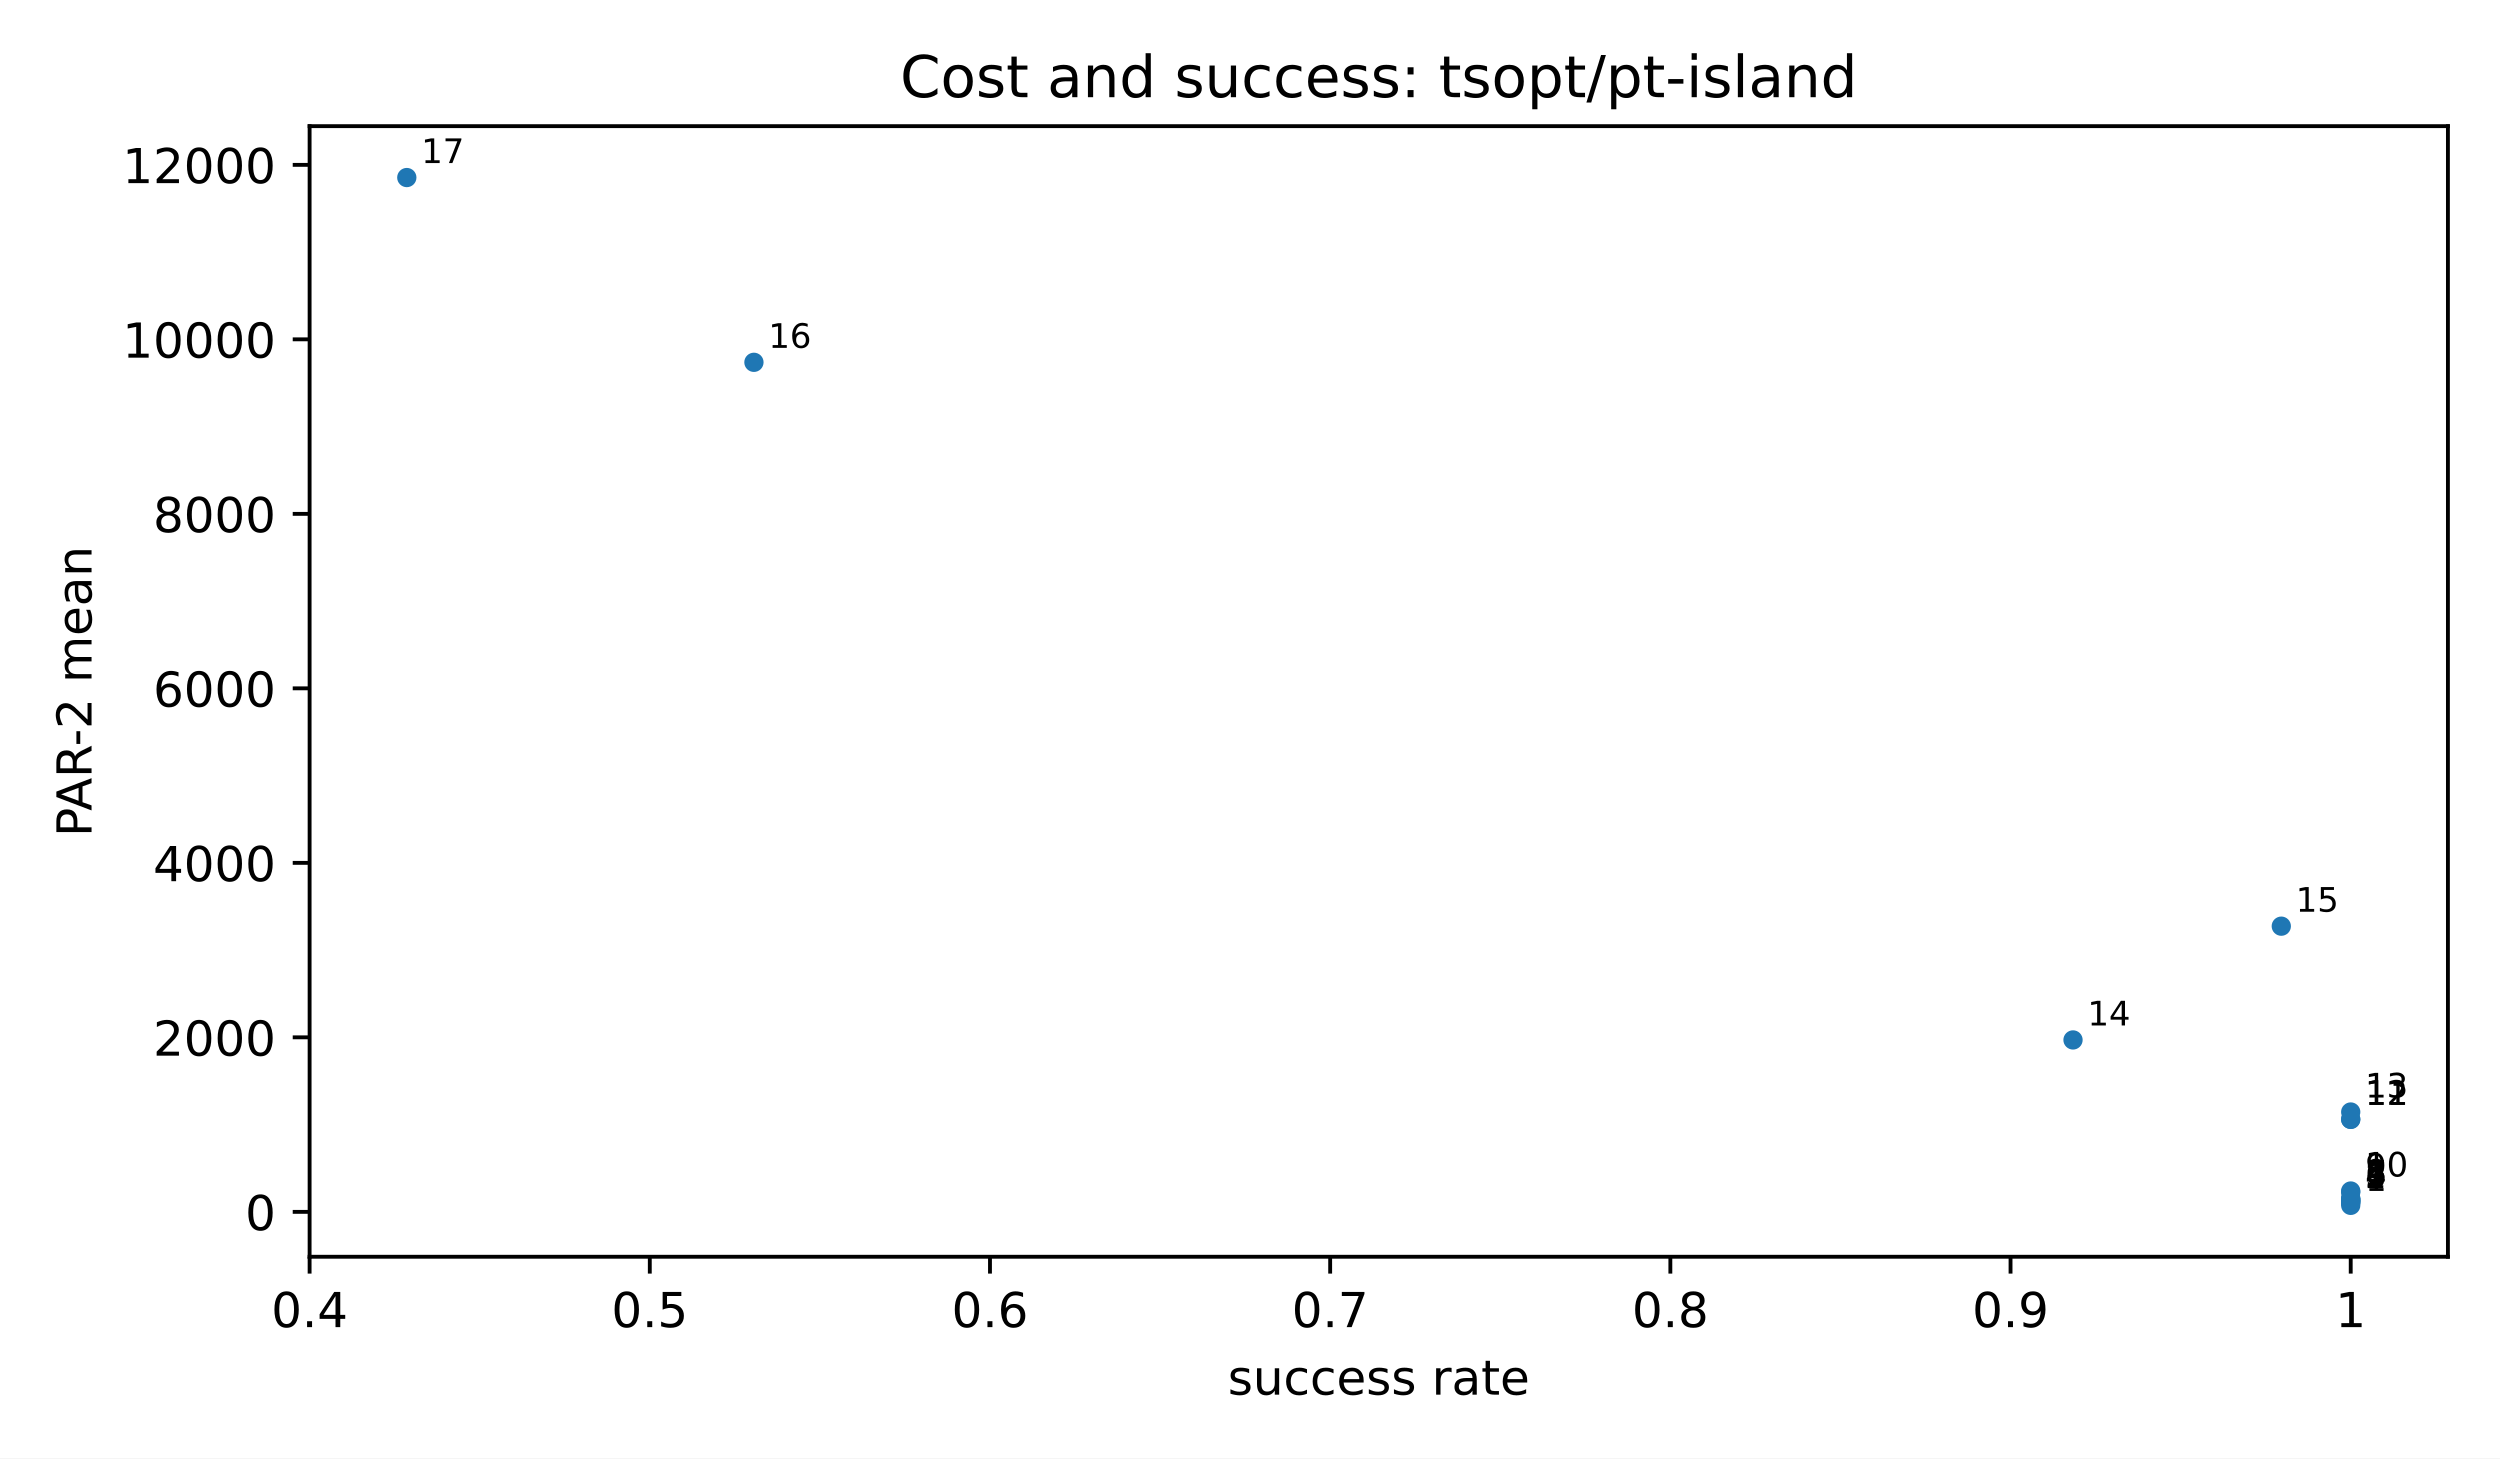
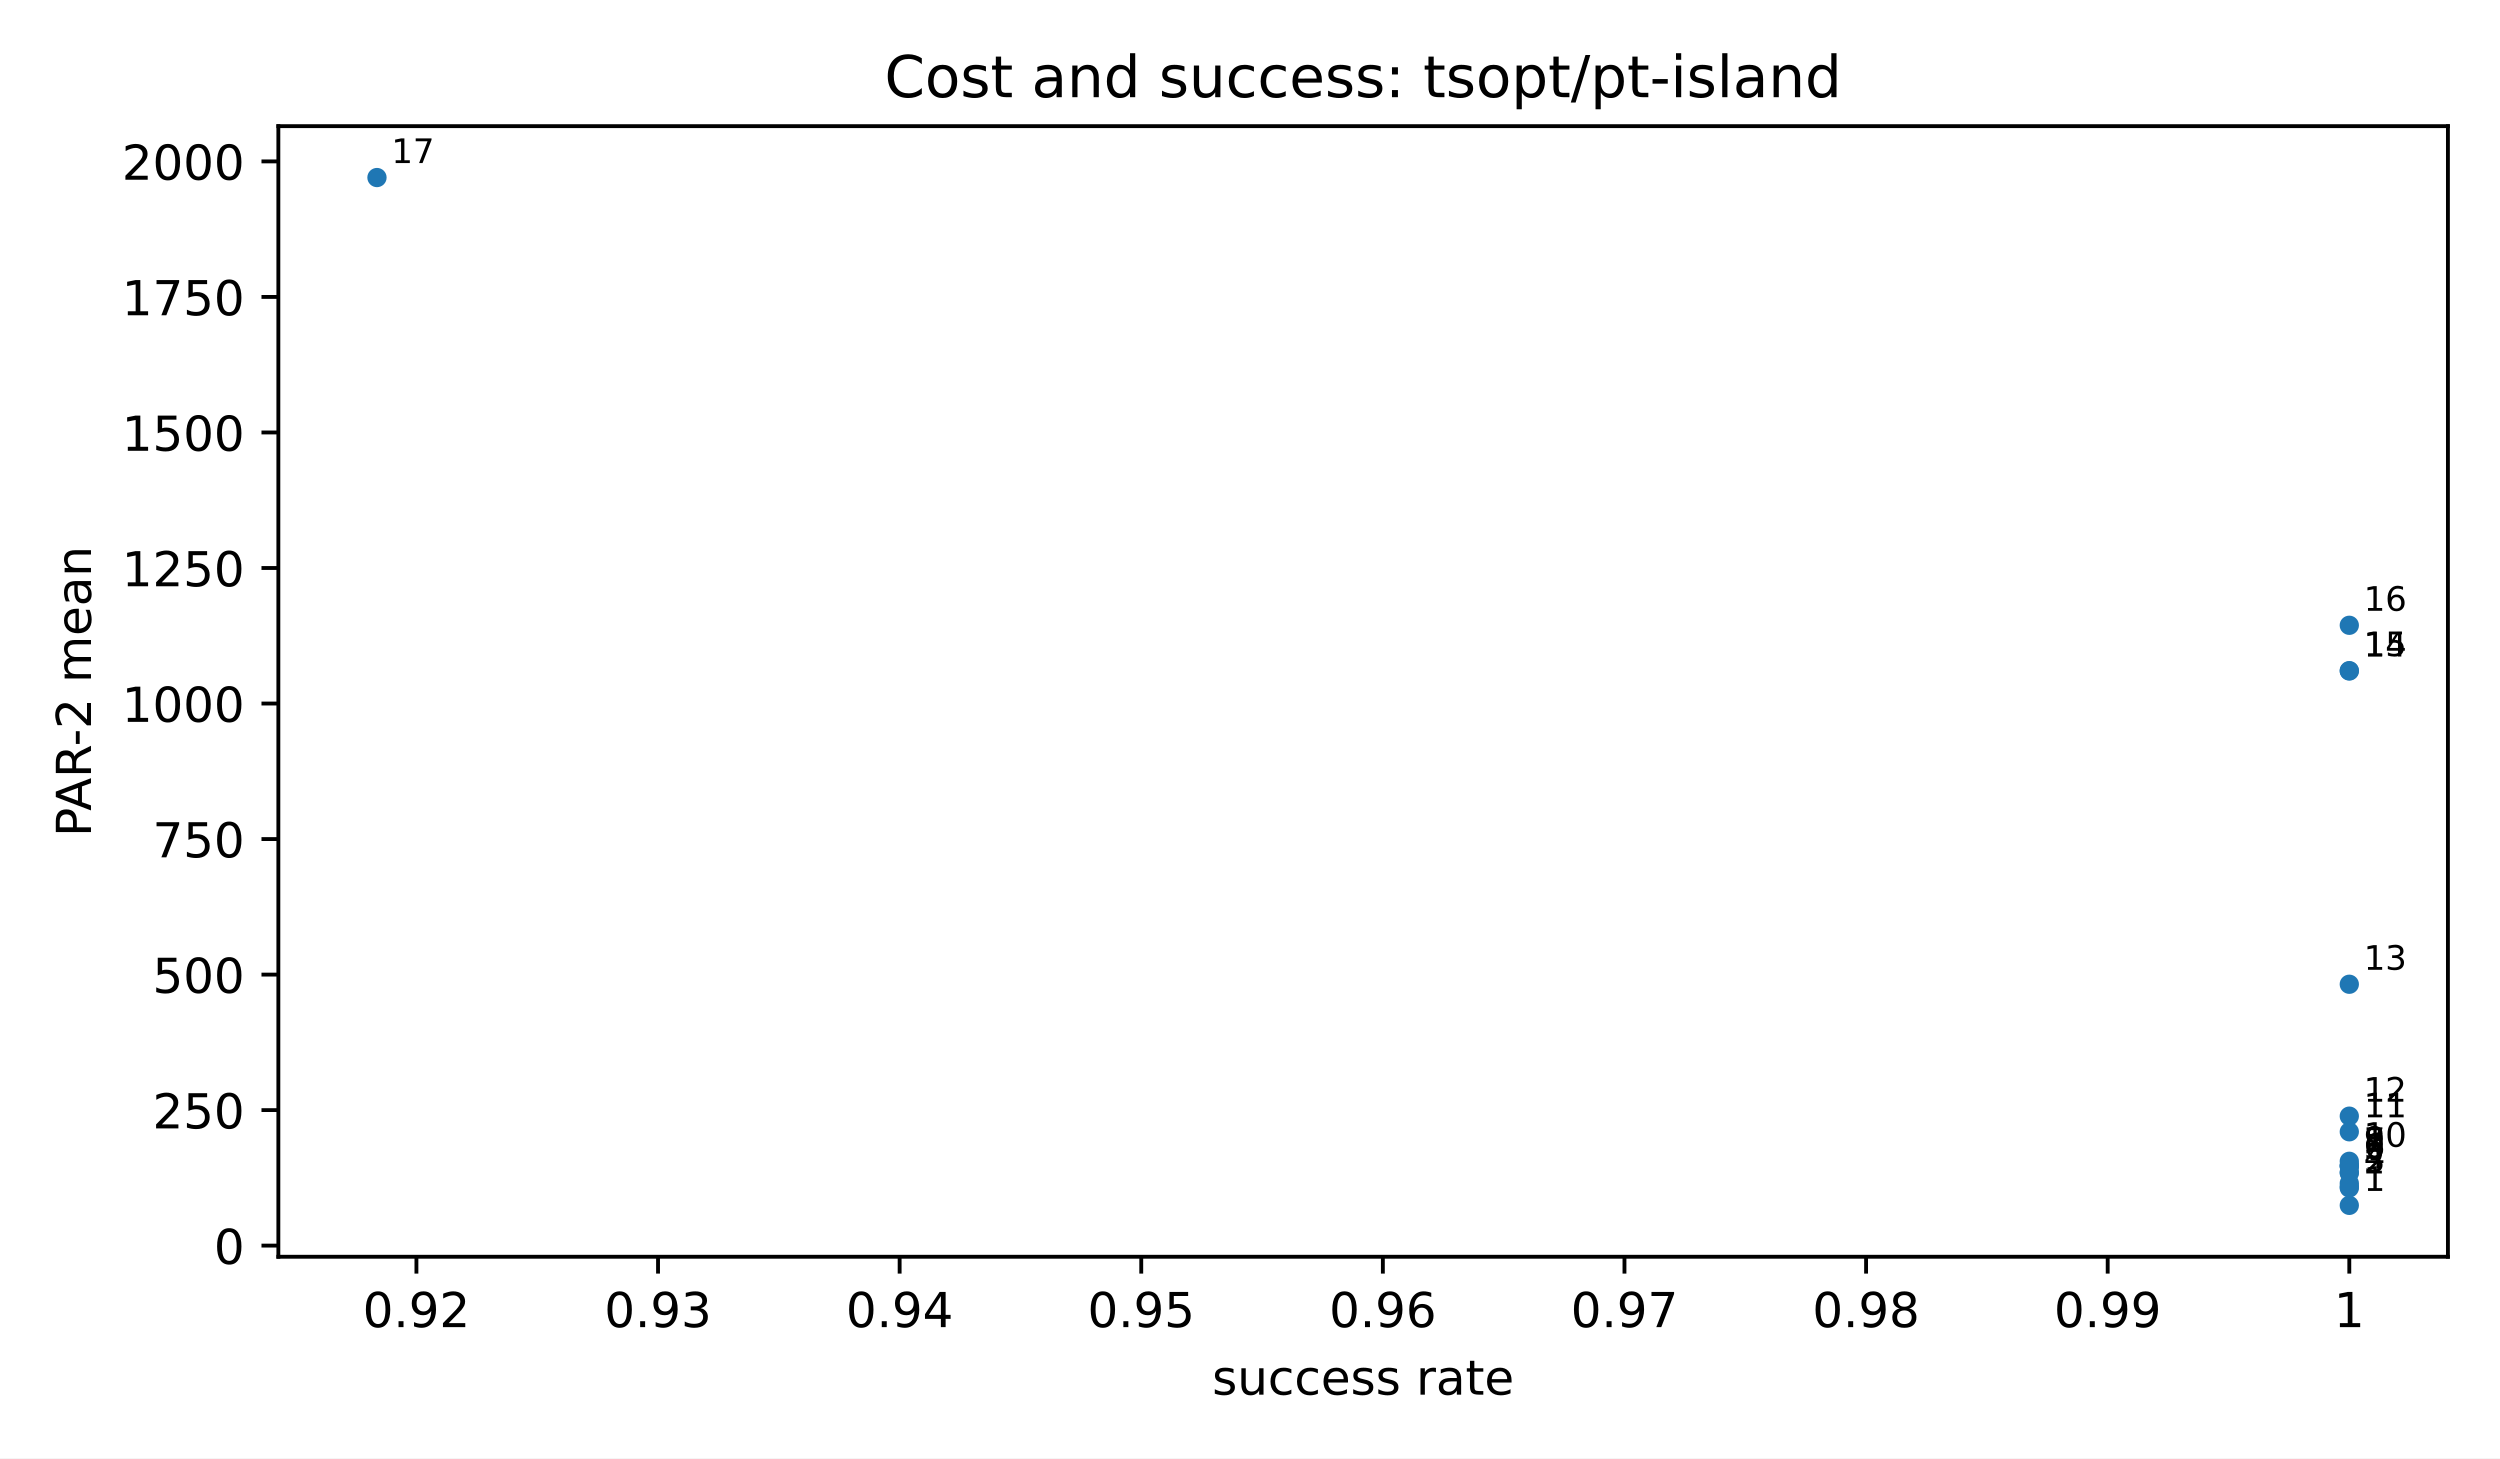
<svg xmlns="http://www.w3.org/2000/svg" xmlns:xlink="http://www.w3.org/1999/xlink" width="518.4pt" height="302.4pt" viewBox="0 0 518.4 302.4" version="1.1">
  <defs>
    <style type="text/css">*{stroke-linejoin: round; stroke-linecap: butt}</style>
  </defs>
  <g id="figure_1">
    <g id="patch_1">
      <path d="M 0 302.4  L 518.4 302.4  L 518.4 0  L 0 0  z " style="fill: #ffffff" />
    </g>
    <g id="axes_1">
      <g id="patch_2">
-         <path d="M 64.2 260.6  L 507.6 260.6  L 507.6 26.16  L 64.2 26.16  z " style="fill: #ffffff" />
+         <path d="M 57.72 260.6  L 507.6 260.6  L 507.6 26.16  L 57.72 26.16  z " style="fill: #ffffff" />
      </g>
      <g id="PathCollection_1">
        <defs>
          <path id="m2d8934182f" d="M 0 2  C 0.53 2 1.039 1.789 1.414 1.414  C 1.789 1.039 2 0.53 2 0  C 2 -0.53 1.789 -1.039 1.414 -1.414  C 1.039 -1.789 0.53 -2 0 -2  C -0.53 -2 -1.039 -1.789 -1.414 -1.414  C -1.789 -1.039 -2 -0.53 -2 0  C -2 0.53 -1.789 1.039 -1.414 1.414  C -1.039 1.789 -0.53 2 0 2  z " />
        </defs>
-         <g clip-path="url(#p3300185fd4)">
-           <use xlink:href="#m2d8934182f" x="487.445" y="249.944" style="fill: #1f77b4" />
-           <use xlink:href="#m2d8934182f" x="487.445" y="249.363" style="fill: #1f77b4" />
-           <use xlink:href="#m2d8934182f" x="487.445" y="249.319" style="fill: #1f77b4" />
-           <use xlink:href="#m2d8934182f" x="487.445" y="249.208" style="fill: #1f77b4" />
-           <use xlink:href="#m2d8934182f" x="487.445" y="248.865" style="fill: #1f77b4" />
-           <use xlink:href="#m2d8934182f" x="487.445" y="248.838" style="fill: #1f77b4" />
-           <use xlink:href="#m2d8934182f" x="487.445" y="248.643" style="fill: #1f77b4" />
-           <use xlink:href="#m2d8934182f" x="487.445" y="248.473" style="fill: #1f77b4" />
-           <use xlink:href="#m2d8934182f" x="487.445" y="247.237" style="fill: #1f77b4" />
-           <use xlink:href="#m2d8934182f" x="487.445" y="246.967" style="fill: #1f77b4" />
-           <use xlink:href="#m2d8934182f" x="487.445" y="232.111" style="fill: #1f77b4" />
-           <use xlink:href="#m2d8934182f" x="487.445" y="232.099" style="fill: #1f77b4" />
-           <use xlink:href="#m2d8934182f" x="487.445" y="230.585" style="fill: #1f77b4" />
-           <use xlink:href="#m2d8934182f" x="429.861" y="215.642" style="fill: #1f77b4" />
-           <use xlink:href="#m2d8934182f" x="473.049" y="192.052" style="fill: #1f77b4" />
-           <use xlink:href="#m2d8934182f" x="156.335" y="75.13" style="fill: #1f77b4" />
-           <use xlink:href="#m2d8934182f" x="84.355" y="36.816" style="fill: #1f77b4" />
+         <g clip-path="url(#pfbca4baf77)">
+           <use xlink:href="#m2d8934182f" x="487.151" y="249.944" style="fill: #1f77b4" />
+           <use xlink:href="#m2d8934182f" x="487.151" y="246.335" style="fill: #1f77b4" />
+           <use xlink:href="#m2d8934182f" x="487.151" y="246.064" style="fill: #1f77b4" />
+           <use xlink:href="#m2d8934182f" x="487.151" y="245.371" style="fill: #1f77b4" />
+           <use xlink:href="#m2d8934182f" x="487.151" y="243.242" style="fill: #1f77b4" />
+           <use xlink:href="#m2d8934182f" x="487.151" y="243.073" style="fill: #1f77b4" />
+           <use xlink:href="#m2d8934182f" x="487.151" y="241.864" style="fill: #1f77b4" />
+           <use xlink:href="#m2d8934182f" x="487.151" y="241.712" style="fill: #1f77b4" />
+           <use xlink:href="#m2d8934182f" x="487.151" y="241.701" style="fill: #1f77b4" />
+           <use xlink:href="#m2d8934182f" x="487.151" y="240.806" style="fill: #1f77b4" />
+           <use xlink:href="#m2d8934182f" x="487.151" y="234.69" style="fill: #1f77b4" />
+           <use xlink:href="#m2d8934182f" x="487.151" y="231.446" style="fill: #1f77b4" />
+           <use xlink:href="#m2d8934182f" x="487.151" y="204.095" style="fill: #1f77b4" />
+           <use xlink:href="#m2d8934182f" x="487.151" y="139.139" style="fill: #1f77b4" />
+           <use xlink:href="#m2d8934182f" x="487.151" y="139.066" style="fill: #1f77b4" />
+           <use xlink:href="#m2d8934182f" x="487.151" y="129.66" style="fill: #1f77b4" />
+           <use xlink:href="#m2d8934182f" x="78.169" y="36.816" style="fill: #1f77b4" />
        </g>
      </g>
      <g id="matplotlib.axis_1">
        <g id="xtick_1">
          <g id="line2d_1">
            <defs>
              <path id="m8ea4d47d77" d="M 0 0  L 0 3.5  " style="stroke: #000000; stroke-width: 0.8" />
            </defs>
            <g>
-               <use xlink:href="#m8ea4d47d77" x="64.2" y="260.6" style="stroke: #000000; stroke-width: 0.8" />
+               <use xlink:href="#m8ea4d47d77" x="86.349" y="260.6" style="stroke: #000000; stroke-width: 0.8" />
            </g>
          </g>
          <g id="text_1">
-             <text style="font-size: 10px; font-family: 'DejaVu Sans', 'Bitstream Vera Sans', 'Computer Modern Sans Serif', 'Lucida Grande', 'Verdana', 'Geneva', 'Lucid', 'Arial', 'Helvetica', 'Avant Garde', sans-serif; text-anchor: middle" x="64.2" y="275.198" transform="rotate(-0 64.2 275.1977)">0.4</text>
+             <text style="font-size: 10px; font-family: 'DejaVu Sans', 'Bitstream Vera Sans', 'Computer Modern Sans Serif', 'Lucida Grande', 'Verdana', 'Geneva', 'Lucid', 'Arial', 'Helvetica', 'Avant Garde', sans-serif; text-anchor: middle" x="86.349" y="275.198" transform="rotate(-0 86.34873 275.1977)">0.92</text>
          </g>
        </g>
        <g id="xtick_2">
          <g id="line2d_2">
            <g>
-               <use xlink:href="#m8ea4d47d77" x="134.741" y="260.6" style="stroke: #000000; stroke-width: 0.8" />
+               <use xlink:href="#m8ea4d47d77" x="136.449" y="260.6" style="stroke: #000000; stroke-width: 0.8" />
            </g>
          </g>
          <g id="text_2">
-             <text style="font-size: 10px; font-family: 'DejaVu Sans', 'Bitstream Vera Sans', 'Computer Modern Sans Serif', 'Lucida Grande', 'Verdana', 'Geneva', 'Lucid', 'Arial', 'Helvetica', 'Avant Garde', sans-serif; text-anchor: middle" x="134.741" y="275.198" transform="rotate(-0 134.7409 275.1977)">0.5</text>
+             <text style="font-size: 10px; font-family: 'DejaVu Sans', 'Bitstream Vera Sans', 'Computer Modern Sans Serif', 'Lucida Grande', 'Verdana', 'Geneva', 'Lucid', 'Arial', 'Helvetica', 'Avant Garde', sans-serif; text-anchor: middle" x="136.449" y="275.198" transform="rotate(-0 136.449 275.1977)">0.93</text>
          </g>
        </g>
        <g id="xtick_3">
          <g id="line2d_3">
            <g>
-               <use xlink:href="#m8ea4d47d77" x="205.282" y="260.6" style="stroke: #000000; stroke-width: 0.8" />
+               <use xlink:href="#m8ea4d47d77" x="186.549" y="260.6" style="stroke: #000000; stroke-width: 0.8" />
            </g>
          </g>
          <g id="text_3">
-             <text style="font-size: 10px; font-family: 'DejaVu Sans', 'Bitstream Vera Sans', 'Computer Modern Sans Serif', 'Lucida Grande', 'Verdana', 'Geneva', 'Lucid', 'Arial', 'Helvetica', 'Avant Garde', sans-serif; text-anchor: middle" x="205.282" y="275.198" transform="rotate(-0 205.2818 275.1977)">0.6</text>
+             <text style="font-size: 10px; font-family: 'DejaVu Sans', 'Bitstream Vera Sans', 'Computer Modern Sans Serif', 'Lucida Grande', 'Verdana', 'Geneva', 'Lucid', 'Arial', 'Helvetica', 'Avant Garde', sans-serif; text-anchor: middle" x="186.549" y="275.198" transform="rotate(-0 186.5493 275.1977)">0.94</text>
          </g>
        </g>
        <g id="xtick_4">
          <g id="line2d_4">
            <g>
-               <use xlink:href="#m8ea4d47d77" x="275.823" y="260.6" style="stroke: #000000; stroke-width: 0.8" />
+               <use xlink:href="#m8ea4d47d77" x="236.65" y="260.6" style="stroke: #000000; stroke-width: 0.8" />
            </g>
          </g>
          <g id="text_4">
-             <text style="font-size: 10px; font-family: 'DejaVu Sans', 'Bitstream Vera Sans', 'Computer Modern Sans Serif', 'Lucida Grande', 'Verdana', 'Geneva', 'Lucid', 'Arial', 'Helvetica', 'Avant Garde', sans-serif; text-anchor: middle" x="275.823" y="275.198" transform="rotate(-0 275.8227 275.1977)">0.7</text>
+             <text style="font-size: 10px; font-family: 'DejaVu Sans', 'Bitstream Vera Sans', 'Computer Modern Sans Serif', 'Lucida Grande', 'Verdana', 'Geneva', 'Lucid', 'Arial', 'Helvetica', 'Avant Garde', sans-serif; text-anchor: middle" x="236.65" y="275.198" transform="rotate(-0 236.6495 275.1977)">0.95</text>
          </g>
        </g>
        <g id="xtick_5">
          <g id="line2d_5">
            <g>
-               <use xlink:href="#m8ea4d47d77" x="346.364" y="260.6" style="stroke: #000000; stroke-width: 0.8" />
+               <use xlink:href="#m8ea4d47d77" x="286.75" y="260.6" style="stroke: #000000; stroke-width: 0.8" />
            </g>
          </g>
          <g id="text_5">
-             <text style="font-size: 10px; font-family: 'DejaVu Sans', 'Bitstream Vera Sans', 'Computer Modern Sans Serif', 'Lucida Grande', 'Verdana', 'Geneva', 'Lucid', 'Arial', 'Helvetica', 'Avant Garde', sans-serif; text-anchor: middle" x="346.364" y="275.198" transform="rotate(-0 346.3636 275.1977)">0.8</text>
+             <text style="font-size: 10px; font-family: 'DejaVu Sans', 'Bitstream Vera Sans', 'Computer Modern Sans Serif', 'Lucida Grande', 'Verdana', 'Geneva', 'Lucid', 'Arial', 'Helvetica', 'Avant Garde', sans-serif; text-anchor: middle" x="286.75" y="275.198" transform="rotate(-0 286.7498 275.1977)">0.96</text>
          </g>
        </g>
        <g id="xtick_6">
          <g id="line2d_6">
            <g>
-               <use xlink:href="#m8ea4d47d77" x="416.905" y="260.6" style="stroke: #000000; stroke-width: 0.8" />
+               <use xlink:href="#m8ea4d47d77" x="336.85" y="260.6" style="stroke: #000000; stroke-width: 0.8" />
            </g>
          </g>
          <g id="text_6">
-             <text style="font-size: 10px; font-family: 'DejaVu Sans', 'Bitstream Vera Sans', 'Computer Modern Sans Serif', 'Lucida Grande', 'Verdana', 'Geneva', 'Lucid', 'Arial', 'Helvetica', 'Avant Garde', sans-serif; text-anchor: middle" x="416.905" y="275.198" transform="rotate(-0 416.9045 275.1977)">0.9</text>
+             <text style="font-size: 10px; font-family: 'DejaVu Sans', 'Bitstream Vera Sans', 'Computer Modern Sans Serif', 'Lucida Grande', 'Verdana', 'Geneva', 'Lucid', 'Arial', 'Helvetica', 'Avant Garde', sans-serif; text-anchor: middle" x="336.85" y="275.198" transform="rotate(-0 336.8501 275.1977)">0.97</text>
          </g>
        </g>
        <g id="xtick_7">
          <g id="line2d_7">
            <g>
-               <use xlink:href="#m8ea4d47d77" x="487.445" y="260.6" style="stroke: #000000; stroke-width: 0.8" />
+               <use xlink:href="#m8ea4d47d77" x="386.95" y="260.6" style="stroke: #000000; stroke-width: 0.8" />
            </g>
          </g>
          <g id="text_7">
-             <text style="font-size: 10px; font-family: 'DejaVu Sans', 'Bitstream Vera Sans', 'Computer Modern Sans Serif', 'Lucida Grande', 'Verdana', 'Geneva', 'Lucid', 'Arial', 'Helvetica', 'Avant Garde', sans-serif; text-anchor: middle" x="487.445" y="275.198" transform="rotate(-0 487.4455 275.1977)">1</text>
-           </g>
-         </g>
-         <g id="text_8">
-           <text style="font-size: 10px; font-family: 'DejaVu Sans', 'Bitstream Vera Sans', 'Computer Modern Sans Serif', 'Lucida Grande', 'Verdana', 'Geneva', 'Lucid', 'Arial', 'Helvetica', 'Avant Garde', sans-serif; text-anchor: middle" x="285.9" y="289.198" transform="rotate(-0 285.9 289.1977)">success rate</text>
+             <text style="font-size: 10px; font-family: 'DejaVu Sans', 'Bitstream Vera Sans', 'Computer Modern Sans Serif', 'Lucida Grande', 'Verdana', 'Geneva', 'Lucid', 'Arial', 'Helvetica', 'Avant Garde', sans-serif; text-anchor: middle" x="386.95" y="275.198" transform="rotate(-0 386.9504 275.1977)">0.98</text>
+           </g>
+         </g>
+         <g id="xtick_8">
+           <g id="line2d_8">
+             <g>
+               <use xlink:href="#m8ea4d47d77" x="437.051" y="260.6" style="stroke: #000000; stroke-width: 0.8" />
+             </g>
+           </g>
+           <g id="text_8">
+             <text style="font-size: 10px; font-family: 'DejaVu Sans', 'Bitstream Vera Sans', 'Computer Modern Sans Serif', 'Lucida Grande', 'Verdana', 'Geneva', 'Lucid', 'Arial', 'Helvetica', 'Avant Garde', sans-serif; text-anchor: middle" x="437.051" y="275.198" transform="rotate(-0 437.0506 275.1977)">0.99</text>
+           </g>
+         </g>
+         <g id="xtick_9">
+           <g id="line2d_9">
+             <g>
+               <use xlink:href="#m8ea4d47d77" x="487.151" y="260.6" style="stroke: #000000; stroke-width: 0.8" />
+             </g>
+           </g>
+           <g id="text_9">
+             <text style="font-size: 10px; font-family: 'DejaVu Sans', 'Bitstream Vera Sans', 'Computer Modern Sans Serif', 'Lucida Grande', 'Verdana', 'Geneva', 'Lucid', 'Arial', 'Helvetica', 'Avant Garde', sans-serif; text-anchor: middle" x="487.151" y="275.198" transform="rotate(-0 487.1509 275.1977)">1</text>
+           </g>
+         </g>
+         <g id="text_10">
+           <text style="font-size: 10px; font-family: 'DejaVu Sans', 'Bitstream Vera Sans', 'Computer Modern Sans Serif', 'Lucida Grande', 'Verdana', 'Geneva', 'Lucid', 'Arial', 'Helvetica', 'Avant Garde', sans-serif; text-anchor: middle" x="282.66" y="289.198" transform="rotate(-0 282.66 289.1977)">success rate</text>
        </g>
      </g>
      <g id="matplotlib.axis_2">
        <g id="ytick_1">
-           <g id="line2d_8">
+           <g id="line2d_10">
            <defs>
              <path id="md659df78fa" d="M 0 0  L -3.5 0  " style="stroke: #000000; stroke-width: 0.8" />
            </defs>
            <g>
-               <use xlink:href="#md659df78fa" x="64.2" y="251.288" style="stroke: #000000; stroke-width: 0.8" />
-             </g>
-           </g>
-           <g id="text_9">
-             <text style="font-size: 10px; font-family: 'DejaVu Sans', 'Bitstream Vera Sans', 'Computer Modern Sans Serif', 'Lucida Grande', 'Verdana', 'Geneva', 'Lucid', 'Arial', 'Helvetica', 'Avant Garde', sans-serif; text-anchor: end" x="57.2" y="255.086" transform="rotate(-0 57.2 255.0864)">0</text>
+               <use xlink:href="#md659df78fa" x="57.72" y="258.294" style="stroke: #000000; stroke-width: 0.8" />
+             </g>
+           </g>
+           <g id="text_11">
+             <text style="font-size: 10px; font-family: 'DejaVu Sans', 'Bitstream Vera Sans', 'Computer Modern Sans Serif', 'Lucida Grande', 'Verdana', 'Geneva', 'Lucid', 'Arial', 'Helvetica', 'Avant Garde', sans-serif; text-anchor: end" x="50.72" y="262.093" transform="rotate(-0 50.72 262.0931)">0</text>
          </g>
        </g>
        <g id="ytick_2">
-           <g id="line2d_9">
-             <g>
-               <use xlink:href="#md659df78fa" x="64.2" y="215.104" style="stroke: #000000; stroke-width: 0.8" />
-             </g>
-           </g>
-           <g id="text_10">
-             <text style="font-size: 10px; font-family: 'DejaVu Sans', 'Bitstream Vera Sans', 'Computer Modern Sans Serif', 'Lucida Grande', 'Verdana', 'Geneva', 'Lucid', 'Arial', 'Helvetica', 'Avant Garde', sans-serif; text-anchor: end" x="57.2" y="218.903" transform="rotate(-0 57.2 218.9025)">2000</text>
+           <g id="line2d_11">
+             <g>
+               <use xlink:href="#md659df78fa" x="57.72" y="230.191" style="stroke: #000000; stroke-width: 0.8" />
+             </g>
+           </g>
+           <g id="text_12">
+             <text style="font-size: 10px; font-family: 'DejaVu Sans', 'Bitstream Vera Sans', 'Computer Modern Sans Serif', 'Lucida Grande', 'Verdana', 'Geneva', 'Lucid', 'Arial', 'Helvetica', 'Avant Garde', sans-serif; text-anchor: end" x="50.72" y="233.99" transform="rotate(-0 50.72 233.99)">250</text>
          </g>
        </g>
        <g id="ytick_3">
-           <g id="line2d_10">
-             <g>
-               <use xlink:href="#md659df78fa" x="64.2" y="178.92" style="stroke: #000000; stroke-width: 0.8" />
-             </g>
-           </g>
-           <g id="text_11">
-             <text style="font-size: 10px; font-family: 'DejaVu Sans', 'Bitstream Vera Sans', 'Computer Modern Sans Serif', 'Lucida Grande', 'Verdana', 'Geneva', 'Lucid', 'Arial', 'Helvetica', 'Avant Garde', sans-serif; text-anchor: end" x="57.2" y="182.719" transform="rotate(-0 57.2 182.7186)">4000</text>
+           <g id="line2d_12">
+             <g>
+               <use xlink:href="#md659df78fa" x="57.72" y="202.088" style="stroke: #000000; stroke-width: 0.8" />
+             </g>
+           </g>
+           <g id="text_13">
+             <text style="font-size: 10px; font-family: 'DejaVu Sans', 'Bitstream Vera Sans', 'Computer Modern Sans Serif', 'Lucida Grande', 'Verdana', 'Geneva', 'Lucid', 'Arial', 'Helvetica', 'Avant Garde', sans-serif; text-anchor: end" x="50.72" y="205.887" transform="rotate(-0 50.72 205.8868)">500</text>
          </g>
        </g>
        <g id="ytick_4">
-           <g id="line2d_11">
-             <g>
-               <use xlink:href="#md659df78fa" x="64.2" y="142.736" style="stroke: #000000; stroke-width: 0.8" />
-             </g>
-           </g>
-           <g id="text_12">
-             <text style="font-size: 10px; font-family: 'DejaVu Sans', 'Bitstream Vera Sans', 'Computer Modern Sans Serif', 'Lucida Grande', 'Verdana', 'Geneva', 'Lucid', 'Arial', 'Helvetica', 'Avant Garde', sans-serif; text-anchor: end" x="57.2" y="146.535" transform="rotate(-0 57.2 146.5347)">6000</text>
+           <g id="line2d_13">
+             <g>
+               <use xlink:href="#md659df78fa" x="57.72" y="173.985" style="stroke: #000000; stroke-width: 0.8" />
+             </g>
+           </g>
+           <g id="text_14">
+             <text style="font-size: 10px; font-family: 'DejaVu Sans', 'Bitstream Vera Sans', 'Computer Modern Sans Serif', 'Lucida Grande', 'Verdana', 'Geneva', 'Lucid', 'Arial', 'Helvetica', 'Avant Garde', sans-serif; text-anchor: end" x="50.72" y="177.784" transform="rotate(-0 50.72 177.7837)">750</text>
          </g>
        </g>
        <g id="ytick_5">
-           <g id="line2d_12">
-             <g>
-               <use xlink:href="#md659df78fa" x="64.2" y="106.552" style="stroke: #000000; stroke-width: 0.8" />
-             </g>
-           </g>
-           <g id="text_13">
-             <text style="font-size: 10px; font-family: 'DejaVu Sans', 'Bitstream Vera Sans', 'Computer Modern Sans Serif', 'Lucida Grande', 'Verdana', 'Geneva', 'Lucid', 'Arial', 'Helvetica', 'Avant Garde', sans-serif; text-anchor: end" x="57.2" y="110.351" transform="rotate(-0 57.2 110.3508)">8000</text>
+           <g id="line2d_14">
+             <g>
+               <use xlink:href="#md659df78fa" x="57.72" y="145.882" style="stroke: #000000; stroke-width: 0.8" />
+             </g>
+           </g>
+           <g id="text_15">
+             <text style="font-size: 10px; font-family: 'DejaVu Sans', 'Bitstream Vera Sans', 'Computer Modern Sans Serif', 'Lucida Grande', 'Verdana', 'Geneva', 'Lucid', 'Arial', 'Helvetica', 'Avant Garde', sans-serif; text-anchor: end" x="50.72" y="149.681" transform="rotate(-0 50.72 149.6806)">1000</text>
          </g>
        </g>
        <g id="ytick_6">
-           <g id="line2d_13">
-             <g>
-               <use xlink:href="#md659df78fa" x="64.2" y="70.368" style="stroke: #000000; stroke-width: 0.8" />
-             </g>
-           </g>
-           <g id="text_14">
-             <text style="font-size: 10px; font-family: 'DejaVu Sans', 'Bitstream Vera Sans', 'Computer Modern Sans Serif', 'Lucida Grande', 'Verdana', 'Geneva', 'Lucid', 'Arial', 'Helvetica', 'Avant Garde', sans-serif; text-anchor: end" x="57.2" y="74.167" transform="rotate(-0 57.2 74.1669)">10000</text>
+           <g id="line2d_15">
+             <g>
+               <use xlink:href="#md659df78fa" x="57.72" y="117.779" style="stroke: #000000; stroke-width: 0.8" />
+             </g>
+           </g>
+           <g id="text_16">
+             <text style="font-size: 10px; font-family: 'DejaVu Sans', 'Bitstream Vera Sans', 'Computer Modern Sans Serif', 'Lucida Grande', 'Verdana', 'Geneva', 'Lucid', 'Arial', 'Helvetica', 'Avant Garde', sans-serif; text-anchor: end" x="50.72" y="121.577" transform="rotate(-0 50.72 121.5774)">1250</text>
          </g>
        </g>
        <g id="ytick_7">
-           <g id="line2d_14">
-             <g>
-               <use xlink:href="#md659df78fa" x="64.2" y="34.184" style="stroke: #000000; stroke-width: 0.8" />
-             </g>
-           </g>
-           <g id="text_15">
-             <text style="font-size: 10px; font-family: 'DejaVu Sans', 'Bitstream Vera Sans', 'Computer Modern Sans Serif', 'Lucida Grande', 'Verdana', 'Geneva', 'Lucid', 'Arial', 'Helvetica', 'Avant Garde', sans-serif; text-anchor: end" x="57.2" y="37.983" transform="rotate(-0 57.2 37.983)">12000</text>
-           </g>
-         </g>
-         <g id="text_16">
-           <text style="font-size: 10px; font-family: 'DejaVu Sans', 'Bitstream Vera Sans', 'Computer Modern Sans Serif', 'Lucida Grande', 'Verdana', 'Geneva', 'Lucid', 'Arial', 'Helvetica', 'Avant Garde', sans-serif; text-anchor: middle" x="18.985" y="143.38" transform="rotate(-90 18.98516 143.38)">PAR-2 mean</text>
+           <g id="line2d_16">
+             <g>
+               <use xlink:href="#md659df78fa" x="57.72" y="89.675" style="stroke: #000000; stroke-width: 0.8" />
+             </g>
+           </g>
+           <g id="text_17">
+             <text style="font-size: 10px; font-family: 'DejaVu Sans', 'Bitstream Vera Sans', 'Computer Modern Sans Serif', 'Lucida Grande', 'Verdana', 'Geneva', 'Lucid', 'Arial', 'Helvetica', 'Avant Garde', sans-serif; text-anchor: end" x="50.72" y="93.474" transform="rotate(-0 50.72 93.47432)">1500</text>
+           </g>
+         </g>
+         <g id="ytick_8">
+           <g id="line2d_17">
+             <g>
+               <use xlink:href="#md659df78fa" x="57.72" y="61.572" style="stroke: #000000; stroke-width: 0.8" />
+             </g>
+           </g>
+           <g id="text_18">
+             <text style="font-size: 10px; font-family: 'DejaVu Sans', 'Bitstream Vera Sans', 'Computer Modern Sans Serif', 'Lucida Grande', 'Verdana', 'Geneva', 'Lucid', 'Arial', 'Helvetica', 'Avant Garde', sans-serif; text-anchor: end" x="50.72" y="65.371" transform="rotate(-0 50.72 65.37118)">1750</text>
+           </g>
+         </g>
+         <g id="ytick_9">
+           <g id="line2d_18">
+             <g>
+               <use xlink:href="#md659df78fa" x="57.72" y="33.469" style="stroke: #000000; stroke-width: 0.8" />
+             </g>
+           </g>
+           <g id="text_19">
+             <text style="font-size: 10px; font-family: 'DejaVu Sans', 'Bitstream Vera Sans', 'Computer Modern Sans Serif', 'Lucida Grande', 'Verdana', 'Geneva', 'Lucid', 'Arial', 'Helvetica', 'Avant Garde', sans-serif; text-anchor: end" x="50.72" y="37.268" transform="rotate(-0 50.72 37.26805)">2000</text>
+           </g>
+         </g>
+         <g id="text_20">
+           <text style="font-size: 10px; font-family: 'DejaVu Sans', 'Bitstream Vera Sans', 'Computer Modern Sans Serif', 'Lucida Grande', 'Verdana', 'Geneva', 'Lucid', 'Arial', 'Helvetica', 'Avant Garde', sans-serif; text-anchor: middle" x="18.868" y="143.38" transform="rotate(-90 18.86766 143.38)">PAR-2 mean</text>
        </g>
      </g>
      <g id="patch_3">
-         <path d="M 64.2 260.6  L 64.2 26.16  " style="fill: none; stroke: #000000; stroke-width: 0.8; stroke-linejoin: miter; stroke-linecap: square" />
+         <path d="M 57.72 260.6  L 57.72 26.16  " style="fill: none; stroke: #000000; stroke-width: 0.8; stroke-linejoin: miter; stroke-linecap: square" />
      </g>
      <g id="patch_4">
        <path d="M 507.6 260.6  L 507.6 26.16  " style="fill: none; stroke: #000000; stroke-width: 0.8; stroke-linejoin: miter; stroke-linecap: square" />
      </g>
      <g id="patch_5">
-         <path d="M 64.2 260.6  L 507.6 260.6  " style="fill: none; stroke: #000000; stroke-width: 0.8; stroke-linejoin: miter; stroke-linecap: square" />
+         <path d="M 57.72 260.6  L 507.6 260.6  " style="fill: none; stroke: #000000; stroke-width: 0.8; stroke-linejoin: miter; stroke-linecap: square" />
      </g>
      <g id="patch_6">
-         <path d="M 64.2 26.16  L 507.6 26.16  " style="fill: none; stroke: #000000; stroke-width: 0.8; stroke-linejoin: miter; stroke-linecap: square" />
-       </g>
-       <g id="text_17">
-         <text style="font-size: 7px; font-family: 'DejaVu Sans', 'Bitstream Vera Sans', 'Computer Modern Sans Serif', 'Lucida Grande', 'Verdana', 'Geneva', 'Lucid', 'Arial', 'Helvetica', 'Avant Garde', sans-serif; text-anchor: start" x="490.445" y="246.944" transform="rotate(-0 490.4455 246.9436)">1</text>
-       </g>
-       <g id="text_18">
-         <text style="font-size: 7px; font-family: 'DejaVu Sans', 'Bitstream Vera Sans', 'Computer Modern Sans Serif', 'Lucida Grande', 'Verdana', 'Geneva', 'Lucid', 'Arial', 'Helvetica', 'Avant Garde', sans-serif; text-anchor: start" x="490.445" y="246.363" transform="rotate(-0 490.4455 246.3628)">2</text>
-       </g>
-       <g id="text_19">
-         <text style="font-size: 7px; font-family: 'DejaVu Sans', 'Bitstream Vera Sans', 'Computer Modern Sans Serif', 'Lucida Grande', 'Verdana', 'Geneva', 'Lucid', 'Arial', 'Helvetica', 'Avant Garde', sans-serif; text-anchor: start" x="490.445" y="246.319" transform="rotate(-0 490.4455 246.3193)">3</text>
-       </g>
-       <g id="text_20">
-         <text style="font-size: 7px; font-family: 'DejaVu Sans', 'Bitstream Vera Sans', 'Computer Modern Sans Serif', 'Lucida Grande', 'Verdana', 'Geneva', 'Lucid', 'Arial', 'Helvetica', 'Avant Garde', sans-serif; text-anchor: start" x="490.445" y="246.208" transform="rotate(-0 490.4455 246.2078)">4</text>
+         <path d="M 57.72 26.16  L 507.6 26.16  " style="fill: none; stroke: #000000; stroke-width: 0.8; stroke-linejoin: miter; stroke-linecap: square" />
      </g>
      <g id="text_21">
-         <text style="font-size: 7px; font-family: 'DejaVu Sans', 'Bitstream Vera Sans', 'Computer Modern Sans Serif', 'Lucida Grande', 'Verdana', 'Geneva', 'Lucid', 'Arial', 'Helvetica', 'Avant Garde', sans-serif; text-anchor: start" x="490.445" y="245.865" transform="rotate(-0 490.4455 245.8651)">5</text>
+         <text style="font-size: 7px; font-family: 'DejaVu Sans', 'Bitstream Vera Sans', 'Computer Modern Sans Serif', 'Lucida Grande', 'Verdana', 'Geneva', 'Lucid', 'Arial', 'Helvetica', 'Avant Garde', sans-serif; text-anchor: start" x="490.151" y="246.944" transform="rotate(-0 490.1509 246.9436)">1</text>
      </g>
      <g id="text_22">
-         <text style="font-size: 7px; font-family: 'DejaVu Sans', 'Bitstream Vera Sans', 'Computer Modern Sans Serif', 'Lucida Grande', 'Verdana', 'Geneva', 'Lucid', 'Arial', 'Helvetica', 'Avant Garde', sans-serif; text-anchor: start" x="490.445" y="245.838" transform="rotate(-0 490.4455 245.8378)">6</text>
+         <text style="font-size: 7px; font-family: 'DejaVu Sans', 'Bitstream Vera Sans', 'Computer Modern Sans Serif', 'Lucida Grande', 'Verdana', 'Geneva', 'Lucid', 'Arial', 'Helvetica', 'Avant Garde', sans-serif; text-anchor: start" x="490.151" y="243.335" transform="rotate(-0 490.1509 243.335)">2</text>
      </g>
      <g id="text_23">
-         <text style="font-size: 7px; font-family: 'DejaVu Sans', 'Bitstream Vera Sans', 'Computer Modern Sans Serif', 'Lucida Grande', 'Verdana', 'Geneva', 'Lucid', 'Arial', 'Helvetica', 'Avant Garde', sans-serif; text-anchor: start" x="490.445" y="245.643" transform="rotate(-0 490.4455 245.6432)">7</text>
+         <text style="font-size: 7px; font-family: 'DejaVu Sans', 'Bitstream Vera Sans', 'Computer Modern Sans Serif', 'Lucida Grande', 'Verdana', 'Geneva', 'Lucid', 'Arial', 'Helvetica', 'Avant Garde', sans-serif; text-anchor: start" x="490.151" y="243.064" transform="rotate(-0 490.1509 243.0643)">3</text>
      </g>
      <g id="text_24">
-         <text style="font-size: 7px; font-family: 'DejaVu Sans', 'Bitstream Vera Sans', 'Computer Modern Sans Serif', 'Lucida Grande', 'Verdana', 'Geneva', 'Lucid', 'Arial', 'Helvetica', 'Avant Garde', sans-serif; text-anchor: start" x="490.445" y="245.473" transform="rotate(-0 490.4455 245.473)">8</text>
+         <text style="font-size: 7px; font-family: 'DejaVu Sans', 'Bitstream Vera Sans', 'Computer Modern Sans Serif', 'Lucida Grande', 'Verdana', 'Geneva', 'Lucid', 'Arial', 'Helvetica', 'Avant Garde', sans-serif; text-anchor: start" x="490.151" y="242.371" transform="rotate(-0 490.1509 242.3714)">4</text>
      </g>
      <g id="text_25">
-         <text style="font-size: 7px; font-family: 'DejaVu Sans', 'Bitstream Vera Sans', 'Computer Modern Sans Serif', 'Lucida Grande', 'Verdana', 'Geneva', 'Lucid', 'Arial', 'Helvetica', 'Avant Garde', sans-serif; text-anchor: start" x="490.445" y="244.237" transform="rotate(-0 490.4455 244.2369)">9</text>
+         <text style="font-size: 7px; font-family: 'DejaVu Sans', 'Bitstream Vera Sans', 'Computer Modern Sans Serif', 'Lucida Grande', 'Verdana', 'Geneva', 'Lucid', 'Arial', 'Helvetica', 'Avant Garde', sans-serif; text-anchor: start" x="490.151" y="240.242" transform="rotate(-0 490.1509 240.2425)">5</text>
      </g>
      <g id="text_26">
-         <text style="font-size: 7px; font-family: 'DejaVu Sans', 'Bitstream Vera Sans', 'Computer Modern Sans Serif', 'Lucida Grande', 'Verdana', 'Geneva', 'Lucid', 'Arial', 'Helvetica', 'Avant Garde', sans-serif; text-anchor: start" x="490.445" y="243.967" transform="rotate(-0 490.4455 243.9666)">10</text>
+         <text style="font-size: 7px; font-family: 'DejaVu Sans', 'Bitstream Vera Sans', 'Computer Modern Sans Serif', 'Lucida Grande', 'Verdana', 'Geneva', 'Lucid', 'Arial', 'Helvetica', 'Avant Garde', sans-serif; text-anchor: start" x="490.151" y="240.073" transform="rotate(-0 490.1509 240.0727)">6</text>
      </g>
      <g id="text_27">
-         <text style="font-size: 7px; font-family: 'DejaVu Sans', 'Bitstream Vera Sans', 'Computer Modern Sans Serif', 'Lucida Grande', 'Verdana', 'Geneva', 'Lucid', 'Arial', 'Helvetica', 'Avant Garde', sans-serif; text-anchor: start" x="490.445" y="229.111" transform="rotate(-0 490.4455 229.1105)">11</text>
+         <text style="font-size: 7px; font-family: 'DejaVu Sans', 'Bitstream Vera Sans', 'Computer Modern Sans Serif', 'Lucida Grande', 'Verdana', 'Geneva', 'Lucid', 'Arial', 'Helvetica', 'Avant Garde', sans-serif; text-anchor: start" x="490.151" y="238.864" transform="rotate(-0 490.1509 238.8637)">7</text>
      </g>
      <g id="text_28">
-         <text style="font-size: 7px; font-family: 'DejaVu Sans', 'Bitstream Vera Sans', 'Computer Modern Sans Serif', 'Lucida Grande', 'Verdana', 'Geneva', 'Lucid', 'Arial', 'Helvetica', 'Avant Garde', sans-serif; text-anchor: start" x="490.445" y="229.099" transform="rotate(-0 490.4455 229.0987)">12</text>
+         <text style="font-size: 7px; font-family: 'DejaVu Sans', 'Bitstream Vera Sans', 'Computer Modern Sans Serif', 'Lucida Grande', 'Verdana', 'Geneva', 'Lucid', 'Arial', 'Helvetica', 'Avant Garde', sans-serif; text-anchor: start" x="490.151" y="238.712" transform="rotate(-0 490.1509 238.7123)">8</text>
      </g>
      <g id="text_29">
-         <text style="font-size: 7px; font-family: 'DejaVu Sans', 'Bitstream Vera Sans', 'Computer Modern Sans Serif', 'Lucida Grande', 'Verdana', 'Geneva', 'Lucid', 'Arial', 'Helvetica', 'Avant Garde', sans-serif; text-anchor: start" x="490.445" y="227.585" transform="rotate(-0 490.4455 227.5849)">13</text>
+         <text style="font-size: 7px; font-family: 'DejaVu Sans', 'Bitstream Vera Sans', 'Computer Modern Sans Serif', 'Lucida Grande', 'Verdana', 'Geneva', 'Lucid', 'Arial', 'Helvetica', 'Avant Garde', sans-serif; text-anchor: start" x="490.151" y="238.701" transform="rotate(-0 490.1509 238.7008)">9</text>
      </g>
      <g id="text_30">
-         <text style="font-size: 7px; font-family: 'DejaVu Sans', 'Bitstream Vera Sans', 'Computer Modern Sans Serif', 'Lucida Grande', 'Verdana', 'Geneva', 'Lucid', 'Arial', 'Helvetica', 'Avant Garde', sans-serif; text-anchor: start" x="432.861" y="212.642" transform="rotate(-0 432.861 212.6424)">14</text>
+         <text style="font-size: 7px; font-family: 'DejaVu Sans', 'Bitstream Vera Sans', 'Computer Modern Sans Serif', 'Lucida Grande', 'Verdana', 'Geneva', 'Lucid', 'Arial', 'Helvetica', 'Avant Garde', sans-serif; text-anchor: start" x="490.151" y="237.806" transform="rotate(-0 490.1509 237.8061)">10</text>
      </g>
      <g id="text_31">
-         <text style="font-size: 7px; font-family: 'DejaVu Sans', 'Bitstream Vera Sans', 'Computer Modern Sans Serif', 'Lucida Grande', 'Verdana', 'Geneva', 'Lucid', 'Arial', 'Helvetica', 'Avant Garde', sans-serif; text-anchor: start" x="476.049" y="189.052" transform="rotate(-0 476.0494 189.052)">15</text>
+         <text style="font-size: 7px; font-family: 'DejaVu Sans', 'Bitstream Vera Sans', 'Computer Modern Sans Serif', 'Lucida Grande', 'Verdana', 'Geneva', 'Lucid', 'Arial', 'Helvetica', 'Avant Garde', sans-serif; text-anchor: start" x="490.151" y="231.69" transform="rotate(-0 490.1509 231.6899)">11</text>
      </g>
      <g id="text_32">
-         <text style="font-size: 7px; font-family: 'DejaVu Sans', 'Bitstream Vera Sans', 'Computer Modern Sans Serif', 'Lucida Grande', 'Verdana', 'Geneva', 'Lucid', 'Arial', 'Helvetica', 'Avant Garde', sans-serif; text-anchor: start" x="159.335" y="72.13" transform="rotate(-0 159.3351 72.12995)">16</text>
+         <text style="font-size: 7px; font-family: 'DejaVu Sans', 'Bitstream Vera Sans', 'Computer Modern Sans Serif', 'Lucida Grande', 'Verdana', 'Geneva', 'Lucid', 'Arial', 'Helvetica', 'Avant Garde', sans-serif; text-anchor: start" x="490.151" y="228.446" transform="rotate(-0 490.1509 228.446)">12</text>
      </g>
      <g id="text_33">
-         <text style="font-size: 7px; font-family: 'DejaVu Sans', 'Bitstream Vera Sans', 'Computer Modern Sans Serif', 'Lucida Grande', 'Verdana', 'Geneva', 'Lucid', 'Arial', 'Helvetica', 'Avant Garde', sans-serif; text-anchor: start" x="87.355" y="33.816" transform="rotate(-0 87.35455 33.81636)">17</text>
+         <text style="font-size: 7px; font-family: 'DejaVu Sans', 'Bitstream Vera Sans', 'Computer Modern Sans Serif', 'Lucida Grande', 'Verdana', 'Geneva', 'Lucid', 'Arial', 'Helvetica', 'Avant Garde', sans-serif; text-anchor: start" x="490.151" y="201.095" transform="rotate(-0 490.1509 201.0954)">13</text>
      </g>
      <g id="text_34">
-         <text style="font-size: 12px; font-family: 'DejaVu Sans', 'Bitstream Vera Sans', 'Computer Modern Sans Serif', 'Lucida Grande', 'Verdana', 'Geneva', 'Lucid', 'Arial', 'Helvetica', 'Avant Garde', sans-serif; text-anchor: middle" x="285.9" y="20.16" transform="rotate(-0 285.9 20.16)">Cost and success: tsopt/pt-island</text>
+         <text style="font-size: 7px; font-family: 'DejaVu Sans', 'Bitstream Vera Sans', 'Computer Modern Sans Serif', 'Lucida Grande', 'Verdana', 'Geneva', 'Lucid', 'Arial', 'Helvetica', 'Avant Garde', sans-serif; text-anchor: start" x="490.151" y="136.139" transform="rotate(-0 490.1509 136.1393)">14</text>
+       </g>
+       <g id="text_35">
+         <text style="font-size: 7px; font-family: 'DejaVu Sans', 'Bitstream Vera Sans', 'Computer Modern Sans Serif', 'Lucida Grande', 'Verdana', 'Geneva', 'Lucid', 'Arial', 'Helvetica', 'Avant Garde', sans-serif; text-anchor: start" x="490.151" y="136.066" transform="rotate(-0 490.1509 136.0659)">15</text>
+       </g>
+       <g id="text_36">
+         <text style="font-size: 7px; font-family: 'DejaVu Sans', 'Bitstream Vera Sans', 'Computer Modern Sans Serif', 'Lucida Grande', 'Verdana', 'Geneva', 'Lucid', 'Arial', 'Helvetica', 'Avant Garde', sans-serif; text-anchor: start" x="490.151" y="126.66" transform="rotate(-0 490.1509 126.6599)">16</text>
+       </g>
+       <g id="text_37">
+         <text style="font-size: 7px; font-family: 'DejaVu Sans', 'Bitstream Vera Sans', 'Computer Modern Sans Serif', 'Lucida Grande', 'Verdana', 'Geneva', 'Lucid', 'Arial', 'Helvetica', 'Avant Garde', sans-serif; text-anchor: start" x="81.169" y="33.816" transform="rotate(-0 81.16909 33.81636)">17</text>
+       </g>
+       <g id="text_38">
+         <text style="font-size: 12px; font-family: 'DejaVu Sans', 'Bitstream Vera Sans', 'Computer Modern Sans Serif', 'Lucida Grande', 'Verdana', 'Geneva', 'Lucid', 'Arial', 'Helvetica', 'Avant Garde', sans-serif; text-anchor: middle" x="282.66" y="20.16" transform="rotate(-0 282.66 20.16)">Cost and success: tsopt/pt-island</text>
      </g>
    </g>
  </g>
  <defs>
-     <clipPath id="p3300185fd4">
-       <rect x="64.2" y="26.16" width="443.4" height="234.44" />
+     <clipPath id="pfbca4baf77">
+       <rect x="57.72" y="26.16" width="449.88" height="234.44" />
    </clipPath>
  </defs>
</svg>
